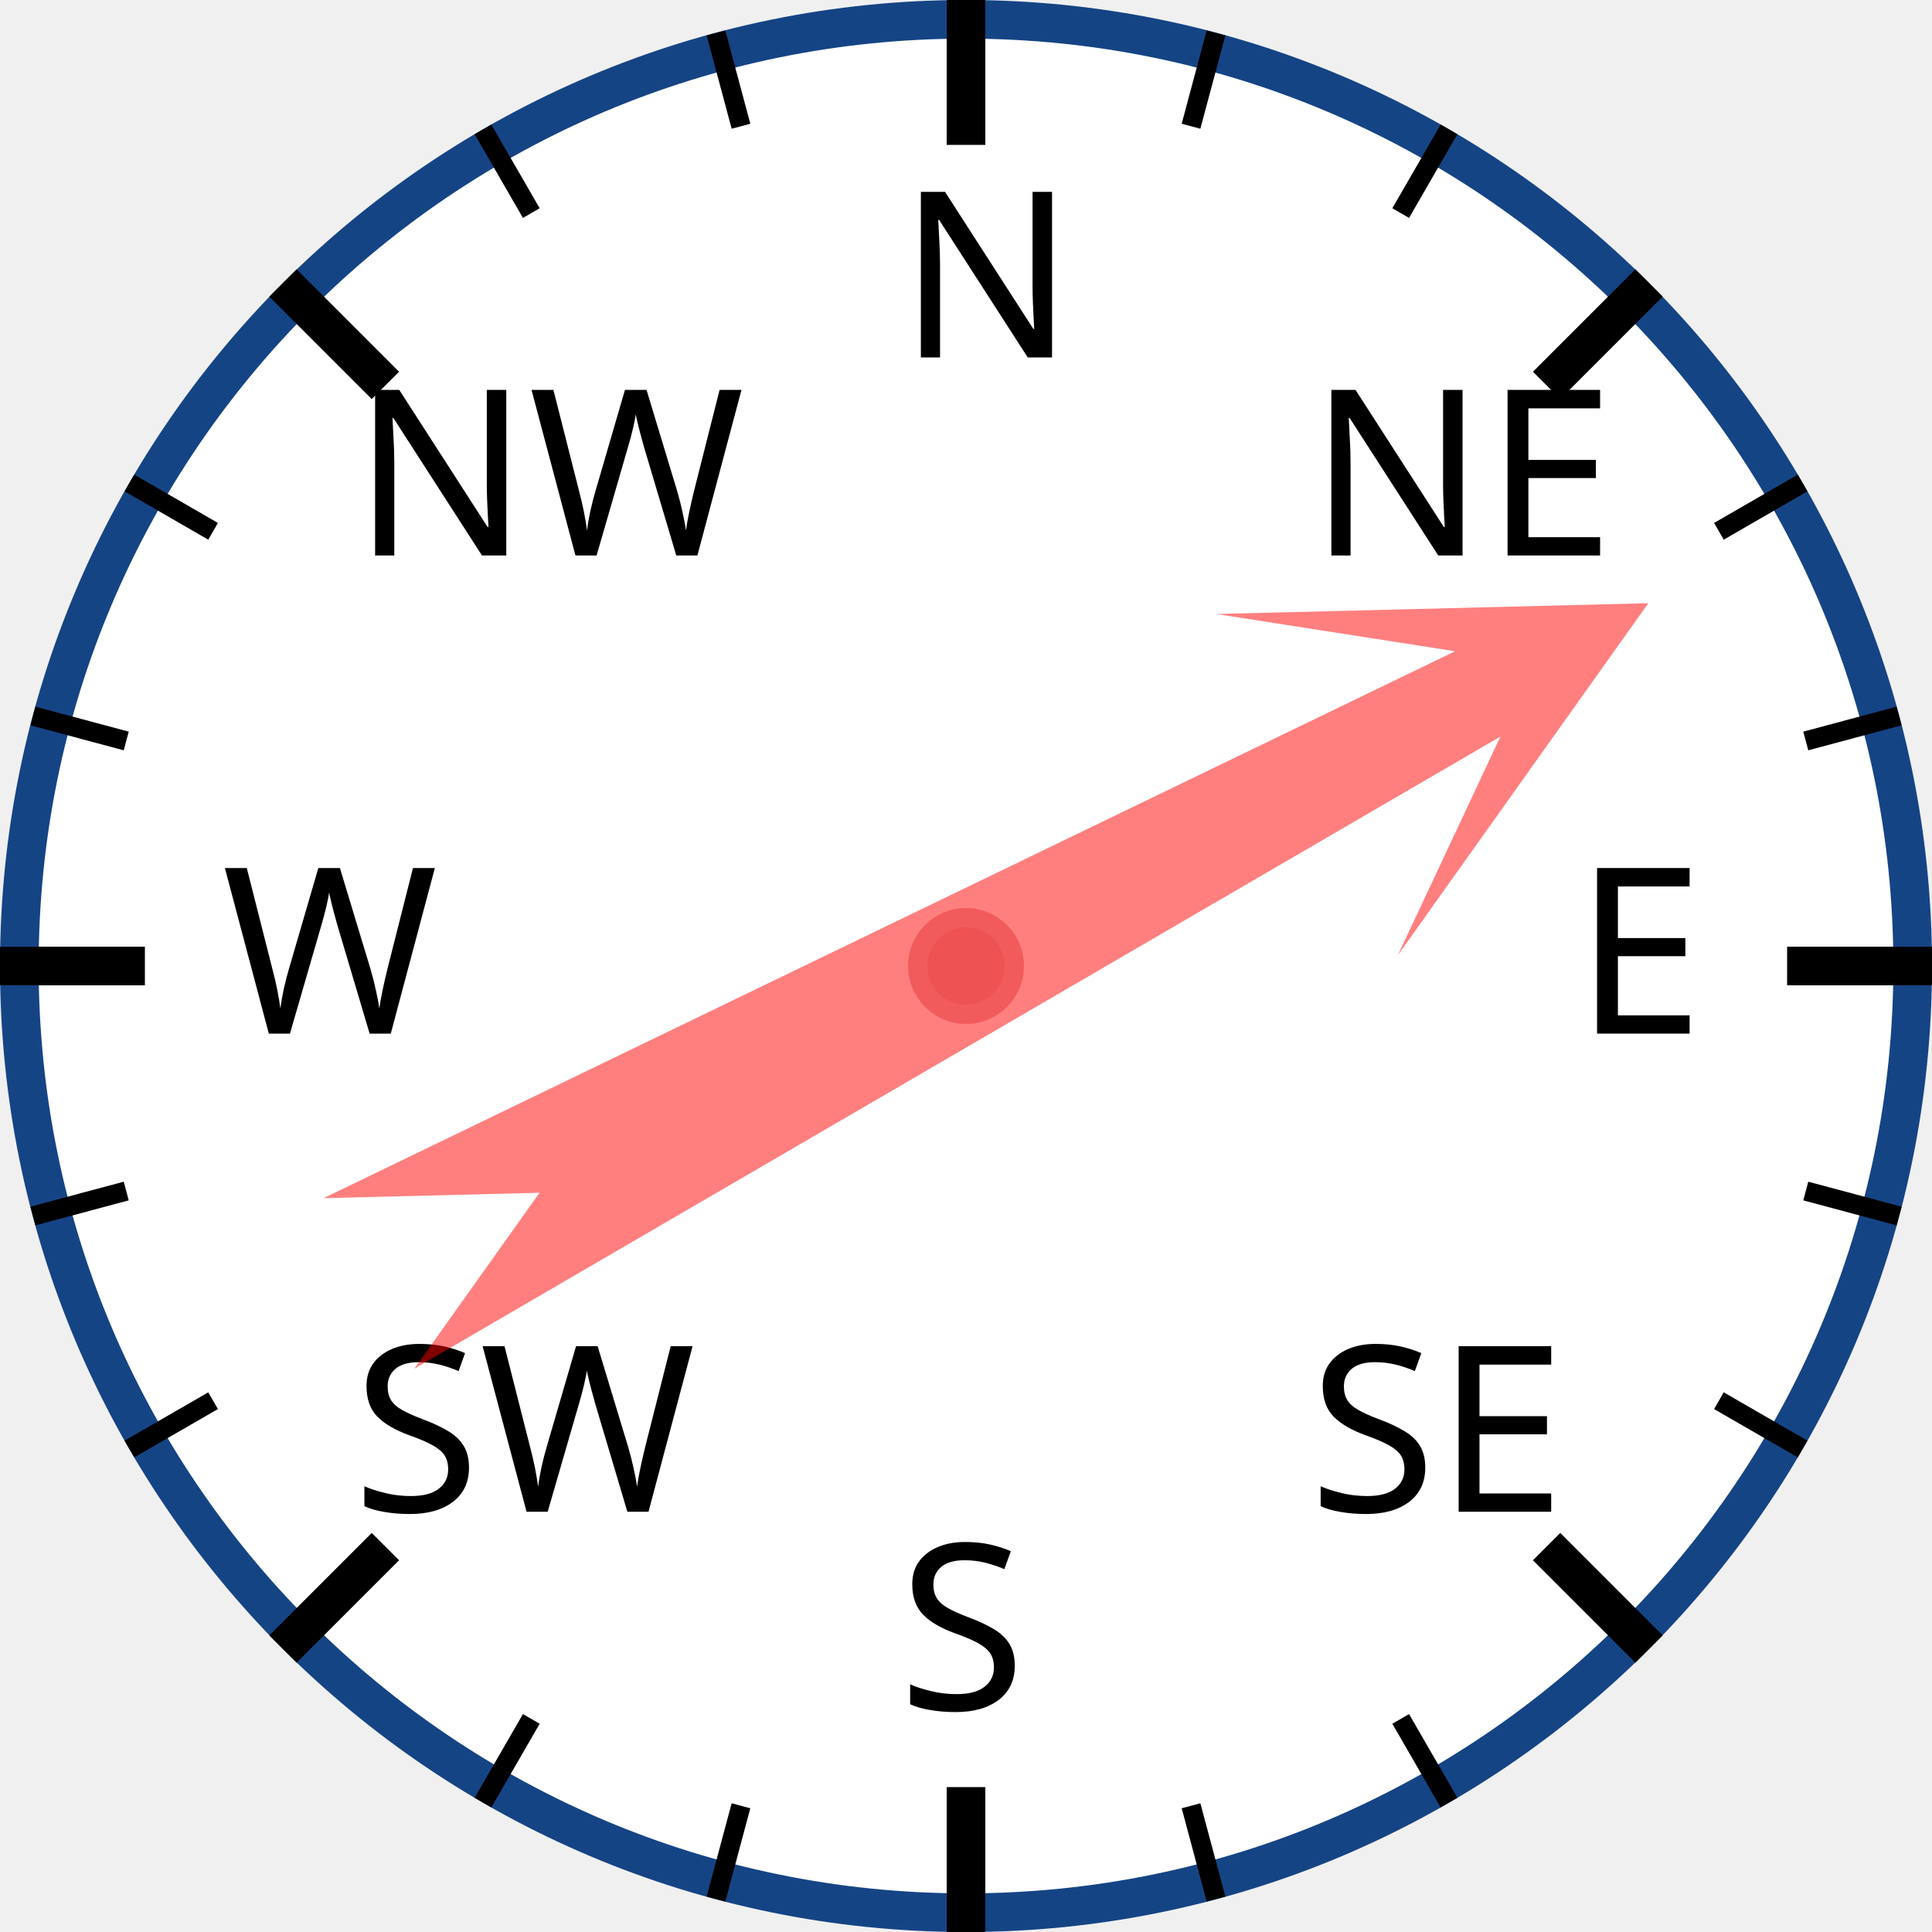
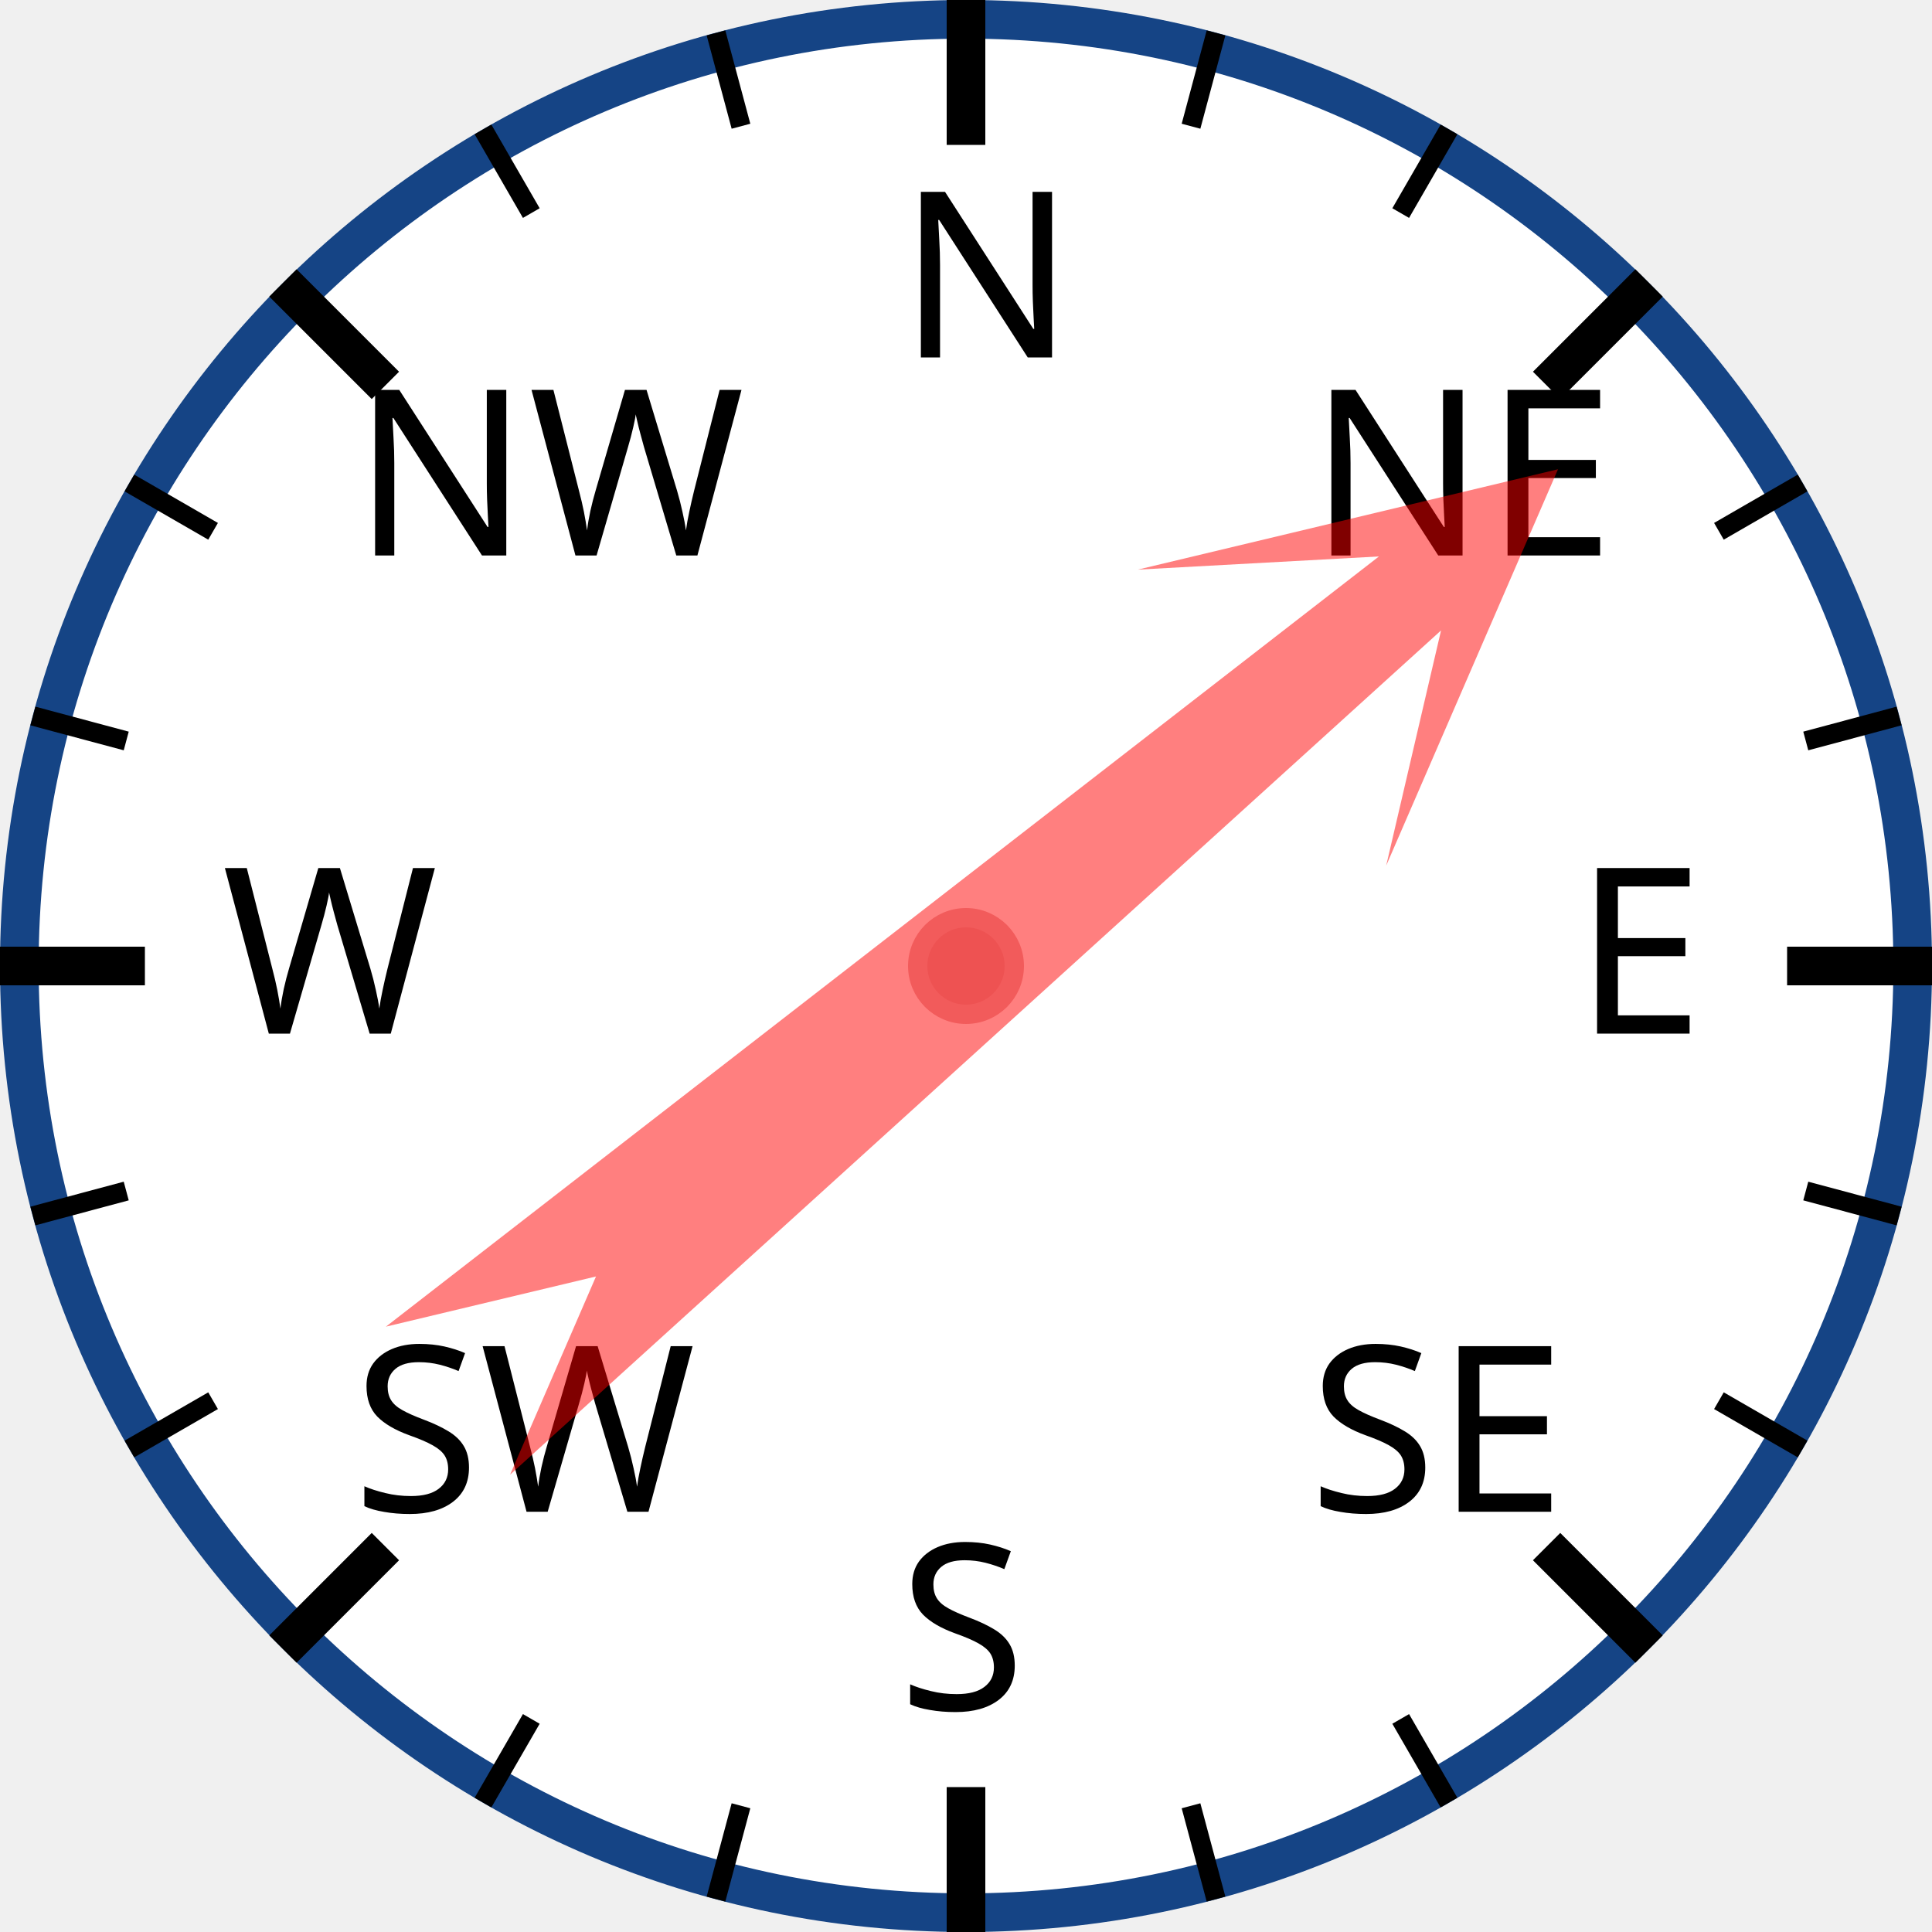
<svg xmlns="http://www.w3.org/2000/svg" width="120px" height="120px" viewBox="0 0 200 200">
  <circle cx="100" cy="100" r="98" style="fill: white; stroke: #154485; stroke-width: 4;" />
  <text x="93.0" y="37.0" style="font-family: sans-serif; font-size: 18pt;">N</text>
  <line x1="100.0" y1="0.0" x2="100.0" y2="15.0" style="stroke: black; stroke-width: 4;" />
  <line x1="74.118" y1="3.407" x2="76.706" y2="13.067" style="stroke: black; stroke-width: 2;" />
  <line x1="50" y1="13.397" x2="55" y2="22.058" style="stroke: black; stroke-width: 2;" />
  <text x="36.503" y="57.503" style="font-family: sans-serif; font-size: 18pt;">NW</text>
  <line x1="29.289" y1="29.289" x2="39.896" y2="39.896" style="stroke: black; stroke-width: 4;" />
  <line x1="13.397" y1="50" x2="22.058" y2="55" style="stroke: black; stroke-width: 2;" />
  <line x1="3.407" y1="74.118" x2="13.067" y2="76.706" style="stroke: black; stroke-width: 2;" />
  <text x="23.0" y="107.0" style="font-family: sans-serif; font-size: 18pt;">W</text>
  <line x1="0.0" y1="100.0" x2="15.0" y2="100.0" style="stroke: black; stroke-width: 4;" />
  <line x1="3.407" y1="125.882" x2="13.067" y2="123.294" style="stroke: black; stroke-width: 2;" />
  <line x1="13.397" y1="150" x2="22.058" y2="145" style="stroke: black; stroke-width: 2;" />
  <text x="36.503" y="156.497" style="font-family: sans-serif; font-size: 18pt;">SW</text>
  <line x1="29.289" y1="170.711" x2="39.896" y2="160.104" style="stroke: black; stroke-width: 4;" />
  <line x1="50" y1="186.603" x2="55" y2="177.942" style="stroke: black; stroke-width: 2;" />
  <line x1="74.118" y1="196.593" x2="76.706" y2="186.933" style="stroke: black; stroke-width: 2;" />
  <text x="93" y="177.0" style="font-family: sans-serif; font-size: 18pt;">S</text>
  <line x1="100" y1="200.0" x2="100" y2="185.0" style="stroke: black; stroke-width: 4;" />
  <line x1="125.882" y1="196.593" x2="123.294" y2="186.933" style="stroke: black; stroke-width: 2;" />
  <line x1="150.0" y1="186.603" x2="145.0" y2="177.942" style="stroke: black; stroke-width: 2;" />
  <text x="135.497" y="156.497" style="font-family: sans-serif; font-size: 18pt;">SE</text>
  <line x1="170.711" y1="170.711" x2="160.104" y2="160.104" style="stroke: black; stroke-width: 4;" />
  <line x1="186.603" y1="150" x2="177.942" y2="145" style="stroke: black; stroke-width: 2;" />
  <line x1="196.593" y1="125.882" x2="186.933" y2="123.294" style="stroke: black; stroke-width: 2;" />
  <text x="163.0" y="107" style="font-family: sans-serif; font-size: 18pt;">E</text>
  <line x1="200.0" y1="100" x2="185.0" y2="100" style="stroke: black; stroke-width: 4;" />
  <line x1="196.593" y1="74.118" x2="186.933" y2="76.706" style="stroke: black; stroke-width: 2;" />
  <line x1="186.603" y1="50" x2="177.942" y2="55" style="stroke: black; stroke-width: 2;" />
  <text x="135.497" y="57.503" style="font-family: sans-serif; font-size: 18pt;">NE</text>
  <line x1="170.711" y1="29.289" x2="160.104" y2="39.896" style="stroke: black; stroke-width: 4;" />
  <line x1="150" y1="13.397" x2="145" y2="22.058" style="stroke: black; stroke-width: 2;" />
  <line x1="125.882" y1="3.407" x2="123.294" y2="13.067" style="stroke: black; stroke-width: 2;" />
-   <polygon points="100 20 120 60 105 40 110 170 100 150 90 170 95 40 80 60" style="fill: red; fill-opacity: 0.5;" transform="rotate(62,100,100)" />
+   <polygon points="100 20 120 60 105 40 110 170 100 150 90 170 95 40 80 60" style="fill: red; fill-opacity: 0.5;" transform="rotate(50,100,100)" />
  <circle cx="100" cy="100" r="5" style="fill: #EE5252; stroke: #F25B5B; stroke-width: 2;" />
</svg>
